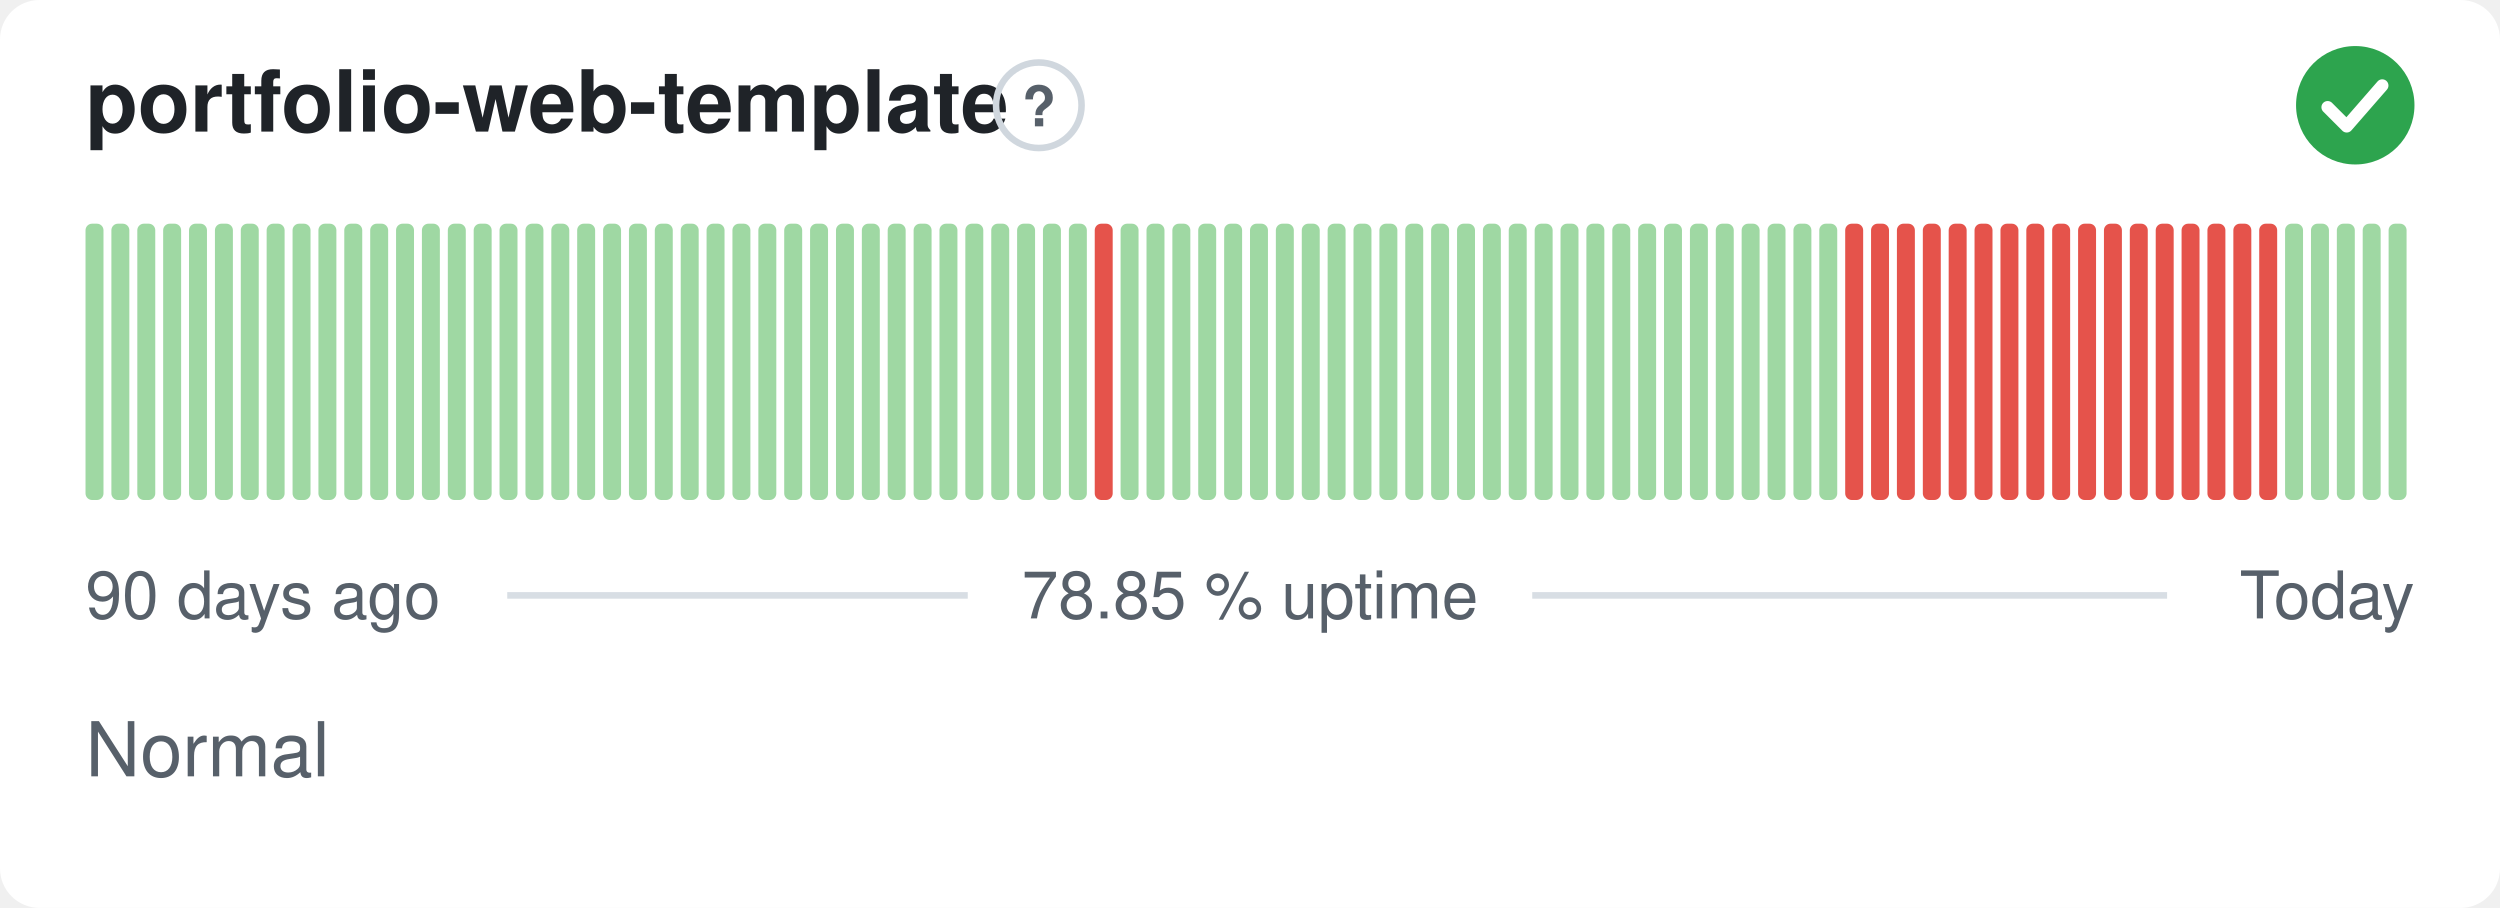
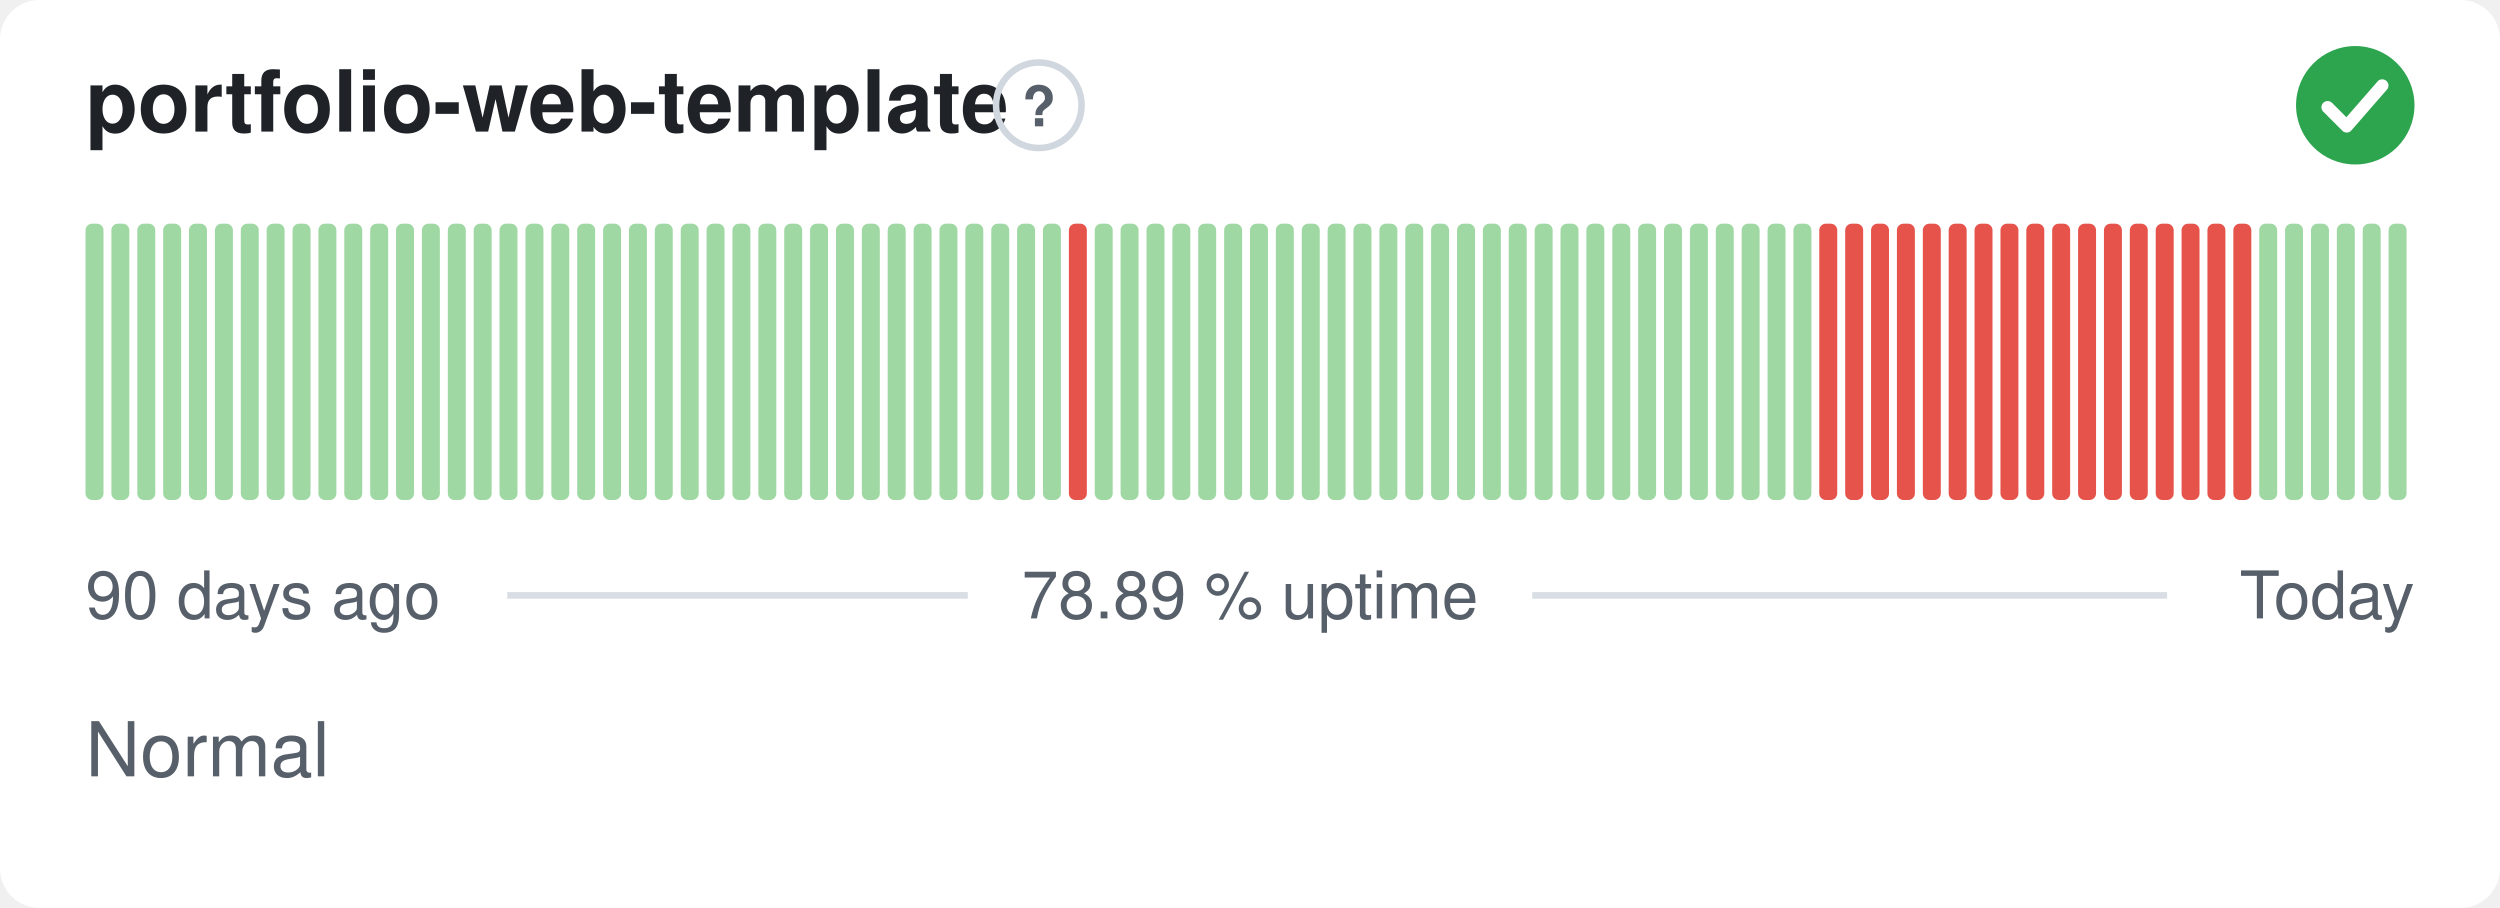
- <svg xmlns="http://www.w3.org/2000/svg" width="380" height="138" viewBox="0 0 380 138" role="img" aria-label="portfolio-web-template: Normal, 78.85 % uptime over the last 90 days" font-family="-apple-system,BlinkMacSystemFont,'Segoe UI',Helvetica,Arial,sans-serif">
+ <svg xmlns="http://www.w3.org/2000/svg" width="380" height="138" viewBox="0 0 380 138" role="img" aria-label="portfolio-web-template: Normal, 78.89 % uptime over the last 90 days" font-family="-apple-system,BlinkMacSystemFont,'Segoe UI',Helvetica,Arial,sans-serif">
  <style>
    @media (prefers-color-scheme: dark) {
      .bg { fill: #0d1117 }
      .title { fill: #e6edf3 }
      .muted { fill: #8b949e }
      .hint { stroke: #30363d }
      .rule { stroke: #30363d }
      .nodata { fill: #21262d }
    }
  </style>
  <rect class="bg" width="380" height="138" rx="6" fill="#ffffff" />
  <text class="title" x="13" y="20" font-size="13" font-weight="600" fill="#1f2328">portfolio-web-template</text>
  <circle class="hint" cx="157.9" cy="16" r="6.5" fill="none" stroke="#d0d7de" stroke-width="1" />
  <text class="muted" x="157.9" y="19.2" text-anchor="middle" font-size="8.5" font-weight="700" fill="#57606a">?</text>
  <circle cx="358" cy="16" r="9" fill="#2da44e" />
  <path d="M353.80 16.30l2.90 2.90 5.40 -6.20" fill="none" stroke="#fff" stroke-width="1.89" stroke-linecap="round" stroke-linejoin="round" />
  <rect x="13.00" y="34.00" width="2.73" height="42.00" rx="1" fill="#9fd8a3" />
  <rect x="16.93" y="34.00" width="2.73" height="42.00" rx="1" fill="#9fd8a3" />
  <rect x="20.87" y="34.00" width="2.73" height="42.00" rx="1" fill="#9fd8a3" />
  <rect x="24.80" y="34.00" width="2.73" height="42.00" rx="1" fill="#9fd8a3" />
  <rect x="28.73" y="34.00" width="2.73" height="42.00" rx="1" fill="#9fd8a3" />
  <rect x="32.67" y="34.00" width="2.73" height="42.00" rx="1" fill="#9fd8a3" />
  <rect x="36.60" y="34.00" width="2.73" height="42.00" rx="1" fill="#9fd8a3" />
  <rect x="40.53" y="34.00" width="2.73" height="42.00" rx="1" fill="#9fd8a3" />
  <rect x="44.47" y="34.00" width="2.73" height="42.00" rx="1" fill="#9fd8a3" />
  <rect x="48.40" y="34.00" width="2.73" height="42.00" rx="1" fill="#9fd8a3" />
  <rect x="52.33" y="34.00" width="2.73" height="42.00" rx="1" fill="#9fd8a3" />
  <rect x="56.27" y="34.00" width="2.73" height="42.00" rx="1" fill="#9fd8a3" />
  <rect x="60.20" y="34.00" width="2.73" height="42.00" rx="1" fill="#9fd8a3" />
  <rect x="64.13" y="34.00" width="2.73" height="42.00" rx="1" fill="#9fd8a3" />
  <rect x="68.07" y="34.00" width="2.73" height="42.00" rx="1" fill="#9fd8a3" />
  <rect x="72.00" y="34.00" width="2.73" height="42.00" rx="1" fill="#9fd8a3" />
  <rect x="75.93" y="34.00" width="2.73" height="42.00" rx="1" fill="#9fd8a3" />
  <rect x="79.87" y="34.00" width="2.73" height="42.00" rx="1" fill="#9fd8a3" />
  <rect x="83.80" y="34.00" width="2.73" height="42.00" rx="1" fill="#9fd8a3" />
  <rect x="87.73" y="34.00" width="2.73" height="42.00" rx="1" fill="#9fd8a3" />
  <rect x="91.67" y="34.00" width="2.73" height="42.00" rx="1" fill="#9fd8a3" />
  <rect x="95.60" y="34.00" width="2.73" height="42.00" rx="1" fill="#9fd8a3" />
  <rect x="99.53" y="34.00" width="2.73" height="42.00" rx="1" fill="#9fd8a3" />
  <rect x="103.47" y="34.00" width="2.73" height="42.00" rx="1" fill="#9fd8a3" />
  <rect x="107.40" y="34.00" width="2.73" height="42.00" rx="1" fill="#9fd8a3" />
  <rect x="111.33" y="34.00" width="2.73" height="42.00" rx="1" fill="#9fd8a3" />
  <rect x="115.27" y="34.00" width="2.73" height="42.00" rx="1" fill="#9fd8a3" />
  <rect x="119.20" y="34.00" width="2.73" height="42.00" rx="1" fill="#9fd8a3" />
  <rect x="123.13" y="34.00" width="2.73" height="42.00" rx="1" fill="#9fd8a3" />
  <rect x="127.07" y="34.00" width="2.73" height="42.00" rx="1" fill="#9fd8a3" />
  <rect x="131.00" y="34.00" width="2.73" height="42.00" rx="1" fill="#9fd8a3" />
  <rect x="134.93" y="34.00" width="2.73" height="42.00" rx="1" fill="#9fd8a3" />
  <rect x="138.87" y="34.00" width="2.73" height="42.00" rx="1" fill="#9fd8a3" />
  <rect x="142.80" y="34.00" width="2.73" height="42.00" rx="1" fill="#9fd8a3" />
  <rect x="146.73" y="34.00" width="2.73" height="42.00" rx="1" fill="#9fd8a3" />
  <rect x="150.67" y="34.00" width="2.73" height="42.00" rx="1" fill="#9fd8a3" />
  <rect x="154.60" y="34.00" width="2.73" height="42.00" rx="1" fill="#9fd8a3" />
  <rect x="158.53" y="34.00" width="2.73" height="42.00" rx="1" fill="#9fd8a3" />
-   <rect x="162.47" y="34.00" width="2.73" height="42.00" rx="1" fill="#9fd8a3" />
-   <rect x="166.40" y="34.00" width="2.73" height="42.00" rx="1" fill="#e5534b" />
+   <rect x="162.47" y="34.00" width="2.73" height="42.00" rx="1" fill="#e5534b" />
+   <rect x="166.40" y="34.00" width="2.73" height="42.00" rx="1" fill="#9fd8a3" />
  <rect x="170.33" y="34.00" width="2.73" height="42.00" rx="1" fill="#9fd8a3" />
  <rect x="174.27" y="34.00" width="2.73" height="42.00" rx="1" fill="#9fd8a3" />
  <rect x="178.20" y="34.00" width="2.73" height="42.00" rx="1" fill="#9fd8a3" />
  <rect x="182.13" y="34.00" width="2.73" height="42.00" rx="1" fill="#9fd8a3" />
  <rect x="186.07" y="34.00" width="2.73" height="42.00" rx="1" fill="#9fd8a3" />
  <rect x="190.00" y="34.00" width="2.73" height="42.00" rx="1" fill="#9fd8a3" />
  <rect x="193.93" y="34.00" width="2.73" height="42.00" rx="1" fill="#9fd8a3" />
  <rect x="197.87" y="34.00" width="2.73" height="42.00" rx="1" fill="#9fd8a3" />
  <rect x="201.80" y="34.00" width="2.73" height="42.00" rx="1" fill="#9fd8a3" />
  <rect x="205.73" y="34.00" width="2.73" height="42.00" rx="1" fill="#9fd8a3" />
  <rect x="209.67" y="34.00" width="2.73" height="42.00" rx="1" fill="#9fd8a3" />
  <rect x="213.60" y="34.00" width="2.73" height="42.00" rx="1" fill="#9fd8a3" />
  <rect x="217.53" y="34.00" width="2.73" height="42.00" rx="1" fill="#9fd8a3" />
  <rect x="221.47" y="34.00" width="2.73" height="42.00" rx="1" fill="#9fd8a3" />
  <rect x="225.40" y="34.00" width="2.73" height="42.00" rx="1" fill="#9fd8a3" />
  <rect x="229.33" y="34.00" width="2.73" height="42.00" rx="1" fill="#9fd8a3" />
  <rect x="233.27" y="34.00" width="2.73" height="42.00" rx="1" fill="#9fd8a3" />
  <rect x="237.20" y="34.00" width="2.73" height="42.00" rx="1" fill="#9fd8a3" />
  <rect x="241.13" y="34.00" width="2.73" height="42.00" rx="1" fill="#9fd8a3" />
  <rect x="245.07" y="34.00" width="2.73" height="42.00" rx="1" fill="#9fd8a3" />
  <rect x="249.00" y="34.00" width="2.73" height="42.00" rx="1" fill="#9fd8a3" />
  <rect x="252.93" y="34.00" width="2.73" height="42.00" rx="1" fill="#9fd8a3" />
  <rect x="256.87" y="34.00" width="2.73" height="42.00" rx="1" fill="#9fd8a3" />
  <rect x="260.80" y="34.00" width="2.73" height="42.00" rx="1" fill="#9fd8a3" />
  <rect x="264.73" y="34.00" width="2.73" height="42.00" rx="1" fill="#9fd8a3" />
  <rect x="268.67" y="34.00" width="2.73" height="42.00" rx="1" fill="#9fd8a3" />
  <rect x="272.60" y="34.00" width="2.73" height="42.00" rx="1" fill="#9fd8a3" />
-   <rect x="276.53" y="34.00" width="2.73" height="42.00" rx="1" fill="#9fd8a3" />
+   <rect x="276.53" y="34.00" width="2.73" height="42.00" rx="1" fill="#e5534b" />
  <rect x="280.47" y="34.00" width="2.73" height="42.00" rx="1" fill="#e5534b" />
  <rect x="284.40" y="34.00" width="2.73" height="42.00" rx="1" fill="#e5534b" />
  <rect x="288.33" y="34.00" width="2.73" height="42.00" rx="1" fill="#e5534b" />
  <rect x="292.27" y="34.00" width="2.73" height="42.00" rx="1" fill="#e5534b" />
  <rect x="296.20" y="34.00" width="2.73" height="42.00" rx="1" fill="#e5534b" />
  <rect x="300.13" y="34.00" width="2.73" height="42.00" rx="1" fill="#e5534b" />
  <rect x="304.07" y="34.00" width="2.73" height="42.00" rx="1" fill="#e5534b" />
  <rect x="308.00" y="34.00" width="2.73" height="42.00" rx="1" fill="#e5534b" />
  <rect x="311.93" y="34.00" width="2.73" height="42.00" rx="1" fill="#e5534b" />
  <rect x="315.87" y="34.00" width="2.73" height="42.00" rx="1" fill="#e5534b" />
  <rect x="319.80" y="34.00" width="2.73" height="42.00" rx="1" fill="#e5534b" />
  <rect x="323.73" y="34.00" width="2.73" height="42.00" rx="1" fill="#e5534b" />
  <rect x="327.67" y="34.00" width="2.73" height="42.00" rx="1" fill="#e5534b" />
  <rect x="331.60" y="34.00" width="2.73" height="42.00" rx="1" fill="#e5534b" />
  <rect x="335.53" y="34.00" width="2.73" height="42.00" rx="1" fill="#e5534b" />
  <rect x="339.47" y="34.00" width="2.73" height="42.00" rx="1" fill="#e5534b" />
-   <rect x="343.40" y="34.00" width="2.73" height="42.00" rx="1" fill="#e5534b" />
+   <rect x="343.40" y="34.00" width="2.73" height="42.00" rx="1" fill="#9fd8a3" />
  <rect x="347.33" y="34.00" width="2.73" height="42.00" rx="1" fill="#9fd8a3" />
  <rect x="351.27" y="34.00" width="2.73" height="42.00" rx="1" fill="#9fd8a3" />
  <rect x="355.20" y="34.00" width="2.73" height="42.00" rx="1" fill="#9fd8a3" />
  <rect x="359.13" y="34.00" width="2.73" height="42.00" rx="1" fill="#9fd8a3" />
  <rect x="363.07" y="34.00" width="2.73" height="42.00" rx="1" fill="#9fd8a3" />
  <text class="muted" x="13" y="94" font-size="10" fill="#57606a">90 days ago</text>
-   <text class="muted" x="190" y="94" text-anchor="middle" font-size="10" fill="#57606a">78.85 % uptime</text>
+   <text class="muted" x="190" y="94" text-anchor="middle" font-size="10" fill="#57606a">78.89 % uptime</text>
  <text class="muted" x="367" y="94" text-anchor="end" font-size="10" fill="#57606a">Today</text>
  <line class="rule" x1="77.1" y1="90.5" x2="147.1" y2="90.5" stroke="#d8dee4" stroke-width="1" />
  <line class="rule" x1="232.9" y1="90.5" x2="329.4" y2="90.5" stroke="#d8dee4" stroke-width="1" />
  <text class="muted" x="13" y="118" font-size="11.5" fill="#57606a">Normal</text>
</svg>
